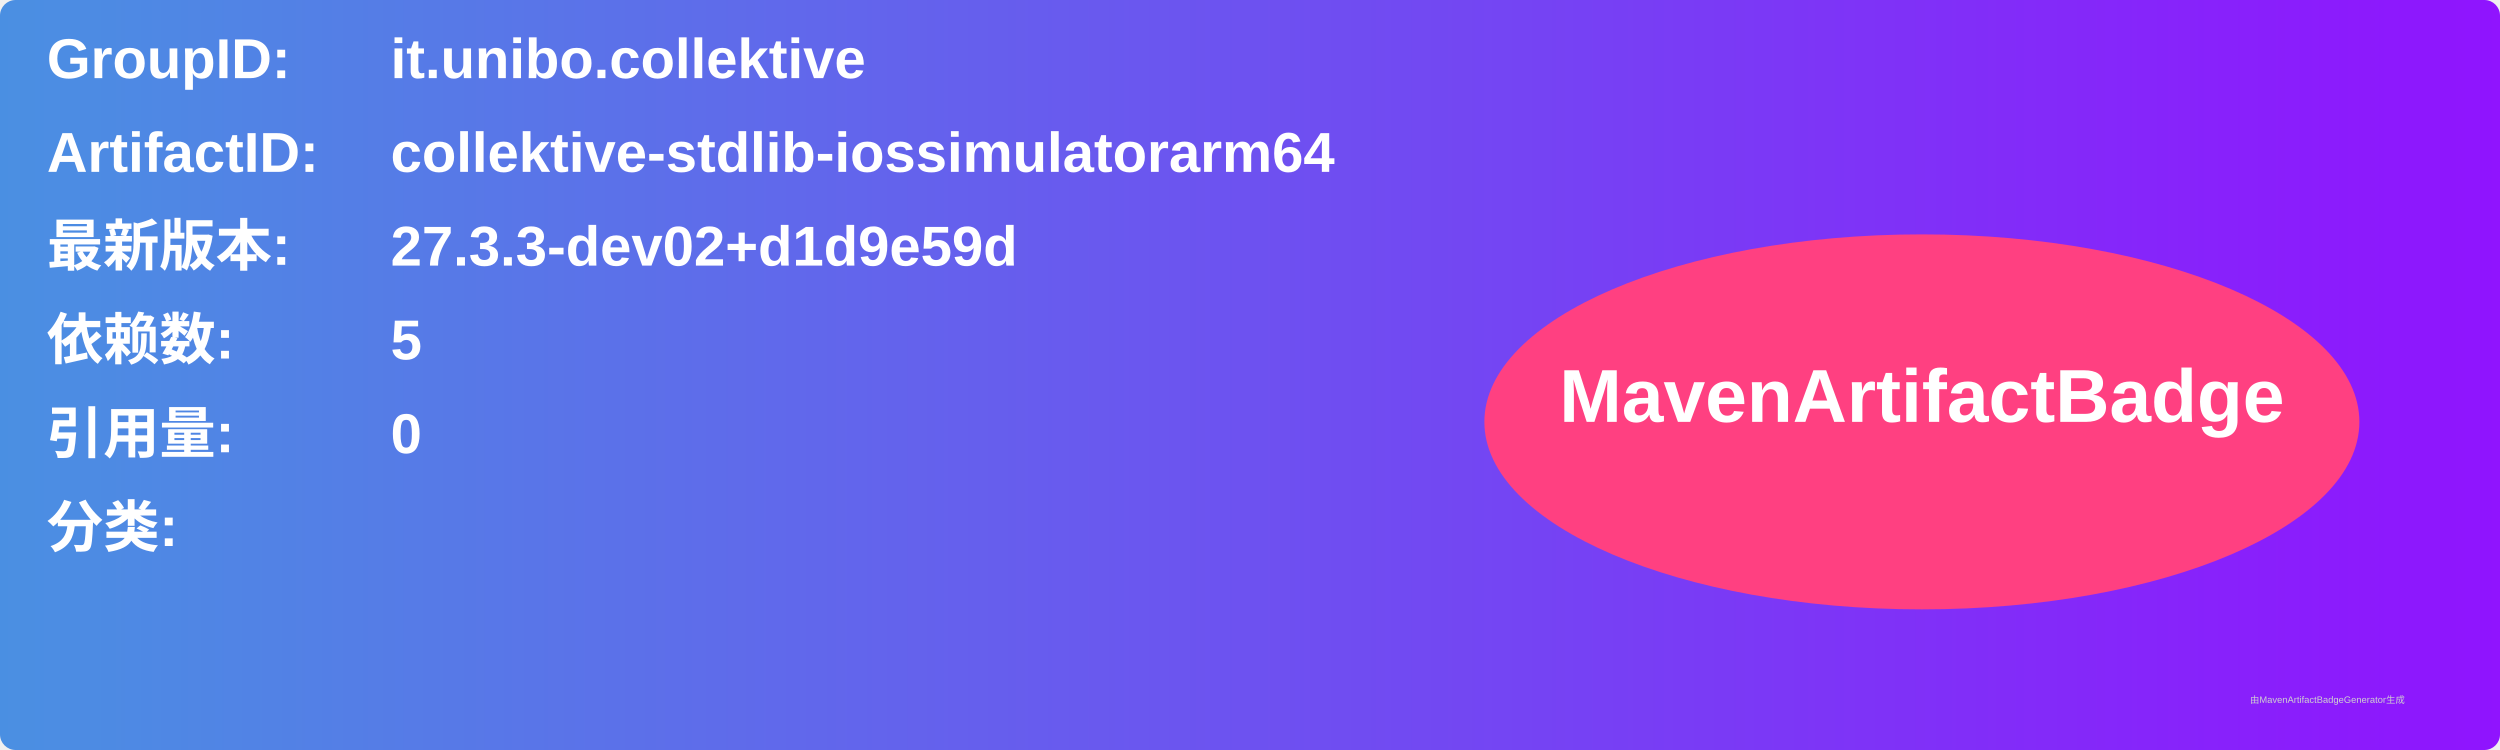
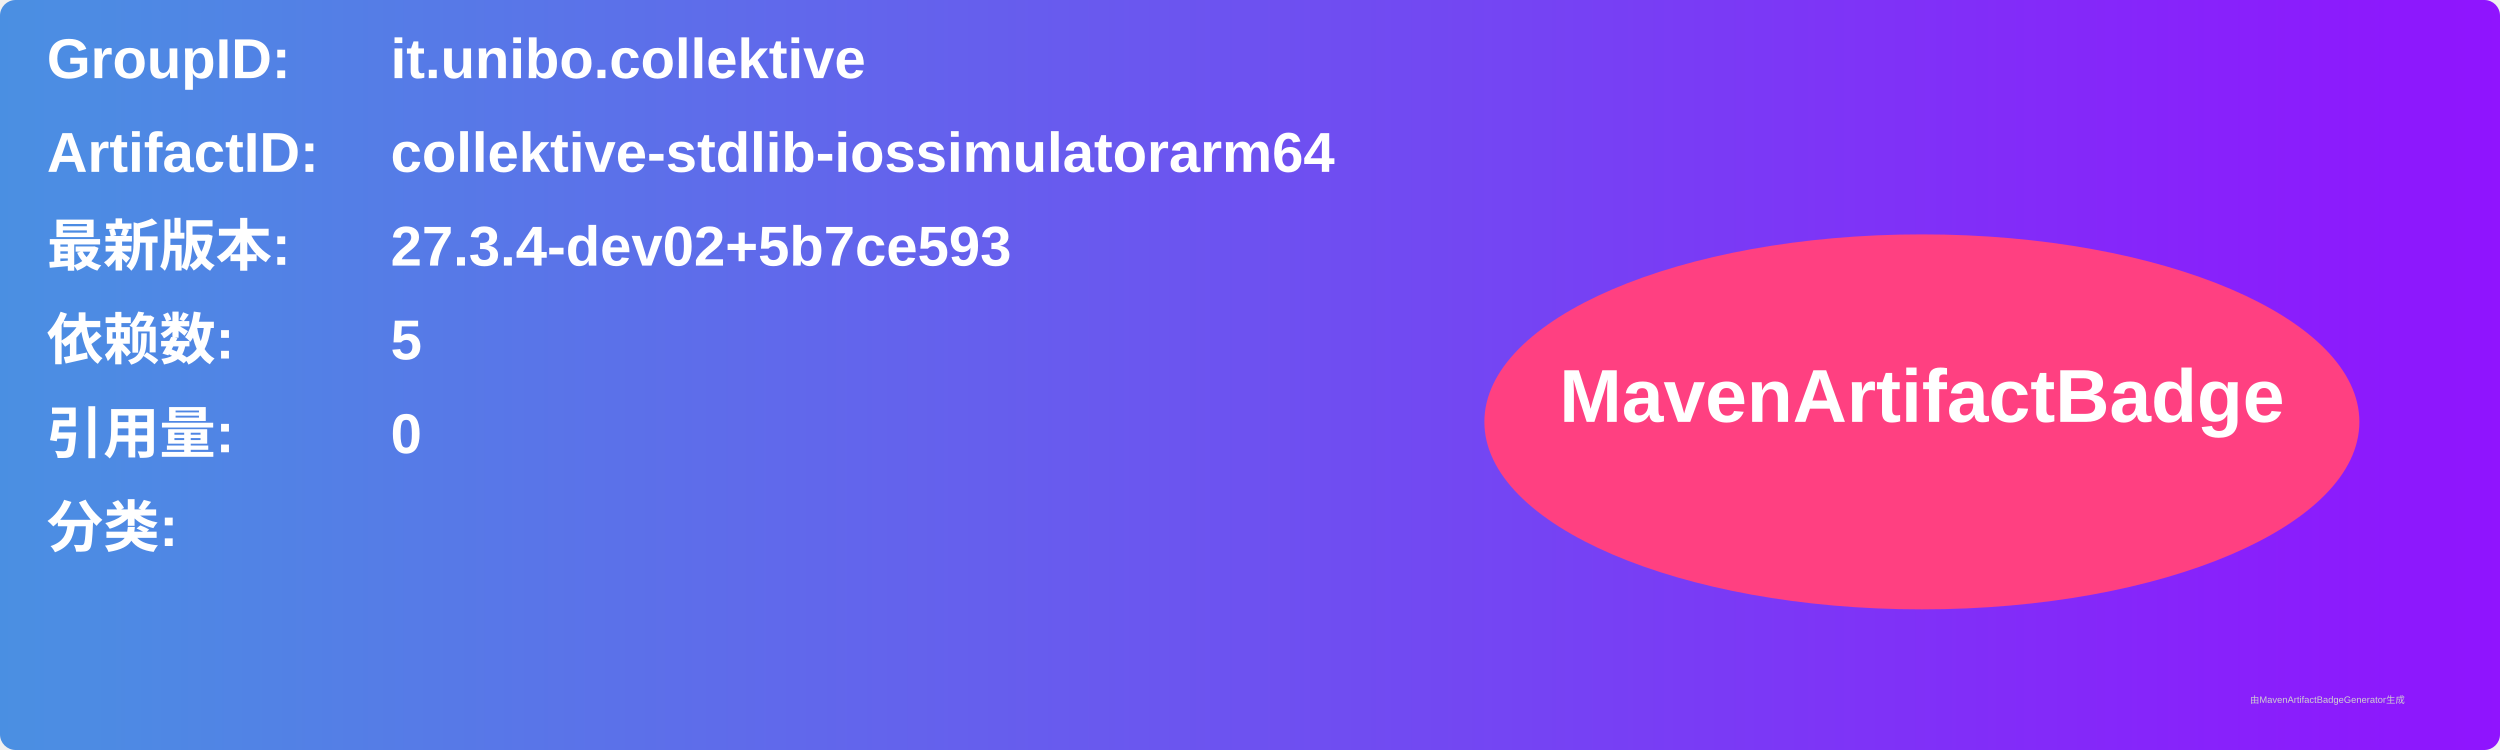
<svg xmlns="http://www.w3.org/2000/svg" width="800" height="240" viewBox="0 0 800 240">
  <linearGradient id="grad" x1="0%" y1="0%" x2="100%" y2="0%">
    <stop offset="0%" stop-color="#4a90e2" />
    <stop offset="100%" stop-color="#9013fe" />
  </linearGradient>
  <rect width="100%" height="100%" rx="5" ry="5" fill="url(#grad)" />
  <g transform="translate(15, 15)">
    <text x="0" y="10" font-family="Arial" font-size="18" fill="white" font-weight="bold" width="260">GroupID:</text>
    <text x="110" y="10" font-family="Arial" font-size="18" fill="white" font-weight="bold" width="460">it.unibo.collektive</text>
    <text x="0" y="40" font-family="Arial" font-size="18" fill="white" font-weight="bold" width="260">ArtifactID:</text>
    <text x="110" y="40" font-family="Arial" font-size="18" fill="white" font-weight="bold" width="460">collektive-stdlib-iossimulatorarm64</text>
    <text x="0" y="70" font-family="Arial" font-size="18" fill="white" font-weight="bold">最新版本:</text>
    <text x="110" y="70" font-family="Arial" font-size="18" fill="white" font-weight="bold">
-       <tspan font-weight="bold">27.3.3-dev02+d1d9e59d</tspan>
+       <tspan font-weight="bold">27.3.4-dev02+5b7ce593</tspan>
    </text>
    <text x="0" y="100" font-family="Arial" font-size="18" fill="white" font-weight="bold">依赖数: </text>
    <text x="110" y="100" font-family="Arial" font-size="18" fill="white">
      <tspan font-weight="bold">5</tspan>
    </text>
    <text x="0" y="130" font-family="Arial" font-size="18" fill="white" font-weight="bold">引用量: </text>
    <text x="110" y="130" font-family="Arial" font-size="18" fill="white">
      <tspan font-weight="bold">0</tspan>
    </text>
    <text x="0" y="160" font-family="Arial" font-size="18" fill="white" font-weight="bold">分类:</text>
    <text x="10" y="190" font-family="Arial" font-size="10" fill="white">
      <tspan font-weight="bold" />
    </text>
    <ellipse cx="600" cy="120" rx="140" ry="60" fill="#ff4081" />
    <text x="600" y="120" text-anchor="middle" font-family="Arial" font-size="24" fill="white" font-weight="bold">MavenArtifactBadge</text>
  </g>
  <text x="720" y="225" font-family="Arial" font-size="3" fill="#d0d0d0">由MavenArtifactBadgeGenerator生成</text>
</svg>
